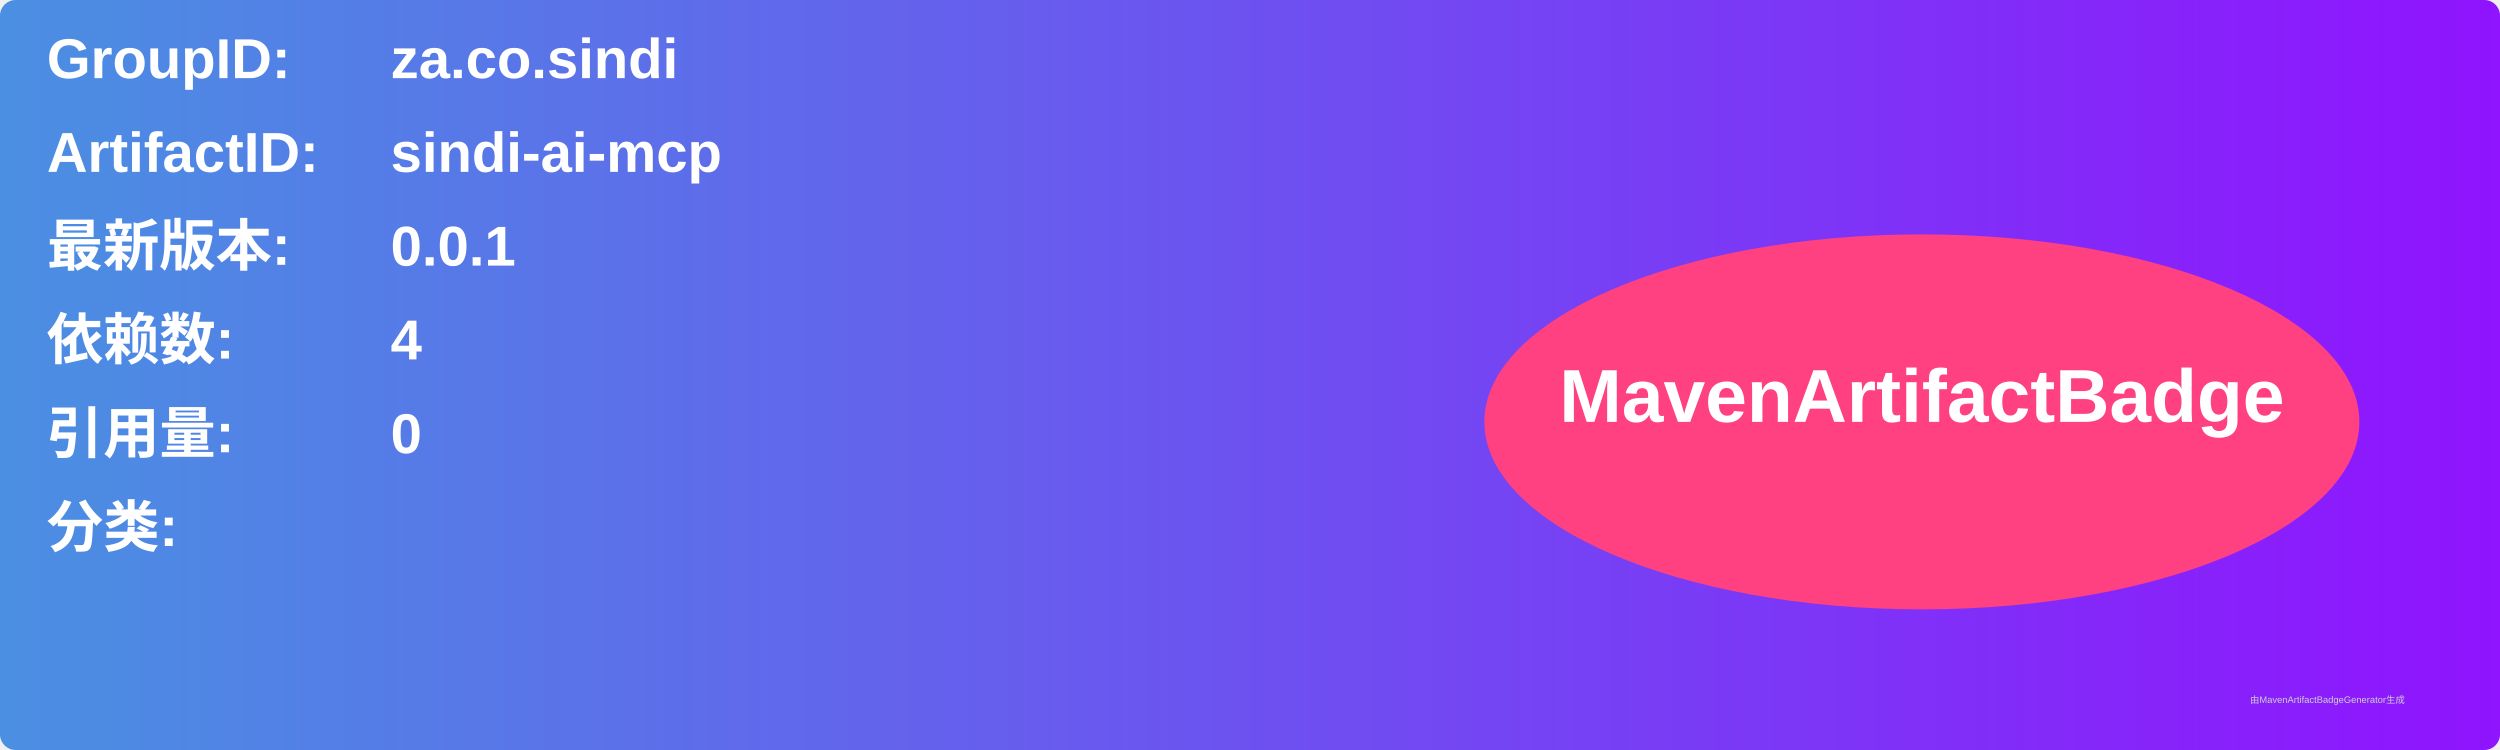
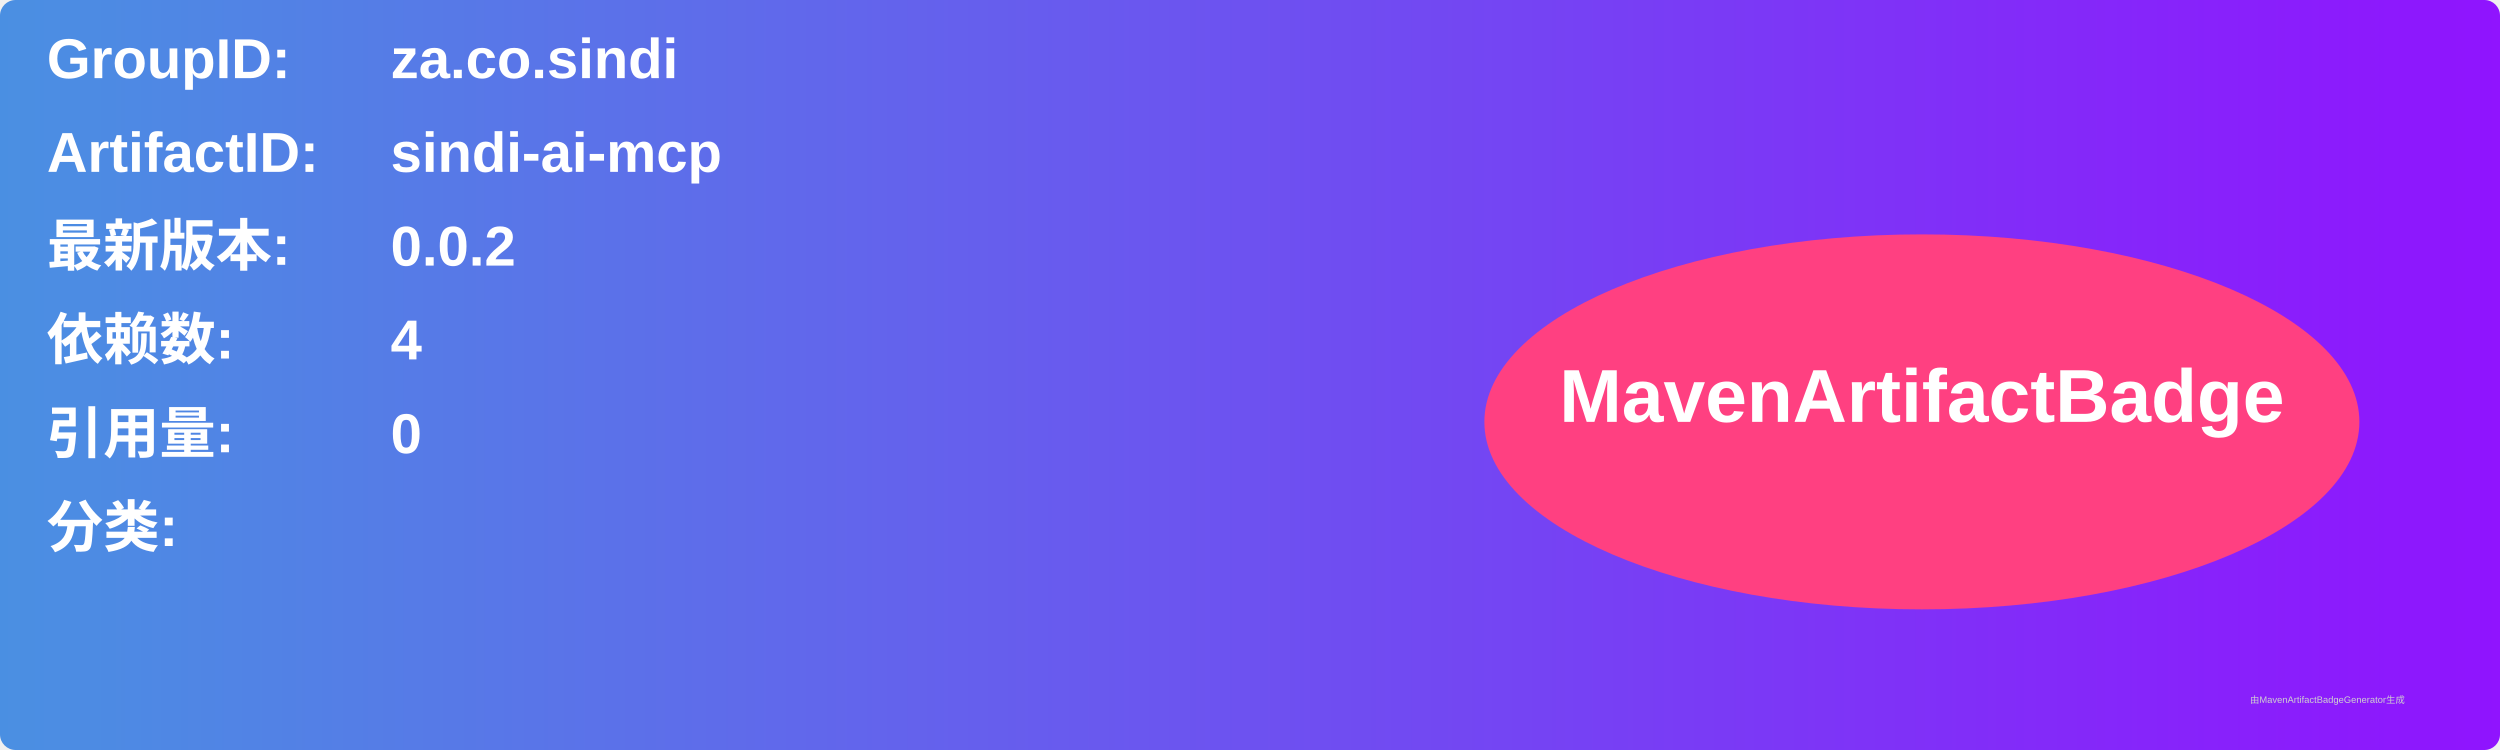
<svg xmlns="http://www.w3.org/2000/svg" width="800" height="240" viewBox="0 0 800 240">
  <linearGradient id="grad" x1="0%" y1="0%" x2="100%" y2="0%">
    <stop offset="0%" stop-color="#4a90e2" />
    <stop offset="100%" stop-color="#9013fe" />
  </linearGradient>
  <rect width="100%" height="100%" rx="5" ry="5" fill="url(#grad)" />
  <g transform="translate(15, 15)">
    <text x="0" y="10" font-family="Arial" font-size="18" fill="white" font-weight="bold" width="260">GroupID:</text>
    <text x="110" y="10" font-family="Arial" font-size="18" fill="white" font-weight="bold" width="460">za.co.sindi</text>
    <text x="0" y="40" font-family="Arial" font-size="18" fill="white" font-weight="bold" width="260">ArtifactID:</text>
    <text x="110" y="40" font-family="Arial" font-size="18" fill="white" font-weight="bold" width="460">sindi-ai-mcp</text>
    <text x="0" y="70" font-family="Arial" font-size="18" fill="white" font-weight="bold">最新版本:</text>
    <text x="110" y="70" font-family="Arial" font-size="18" fill="white" font-weight="bold">
-       <tspan font-weight="bold">0.0.1</tspan>
+       <tspan font-weight="bold">0.0.2</tspan>
    </text>
    <text x="0" y="100" font-family="Arial" font-size="18" fill="white" font-weight="bold">依赖数: </text>
    <text x="110" y="100" font-family="Arial" font-size="18" fill="white">
      <tspan font-weight="bold">4</tspan>
    </text>
    <text x="0" y="130" font-family="Arial" font-size="18" fill="white" font-weight="bold">引用量: </text>
    <text x="110" y="130" font-family="Arial" font-size="18" fill="white">
      <tspan font-weight="bold">0</tspan>
    </text>
    <text x="0" y="160" font-family="Arial" font-size="18" fill="white" font-weight="bold">分类:</text>
    <text x="10" y="190" font-family="Arial" font-size="10" fill="white">
      <tspan font-weight="bold" />
    </text>
    <ellipse cx="600" cy="120" rx="140" ry="60" fill="#ff4081" />
    <text x="600" y="120" text-anchor="middle" font-family="Arial" font-size="24" fill="white" font-weight="bold">MavenArtifactBadge</text>
  </g>
  <text x="720" y="225" font-family="Arial" font-size="3" fill="#d0d0d0">由MavenArtifactBadgeGenerator生成</text>
</svg>
